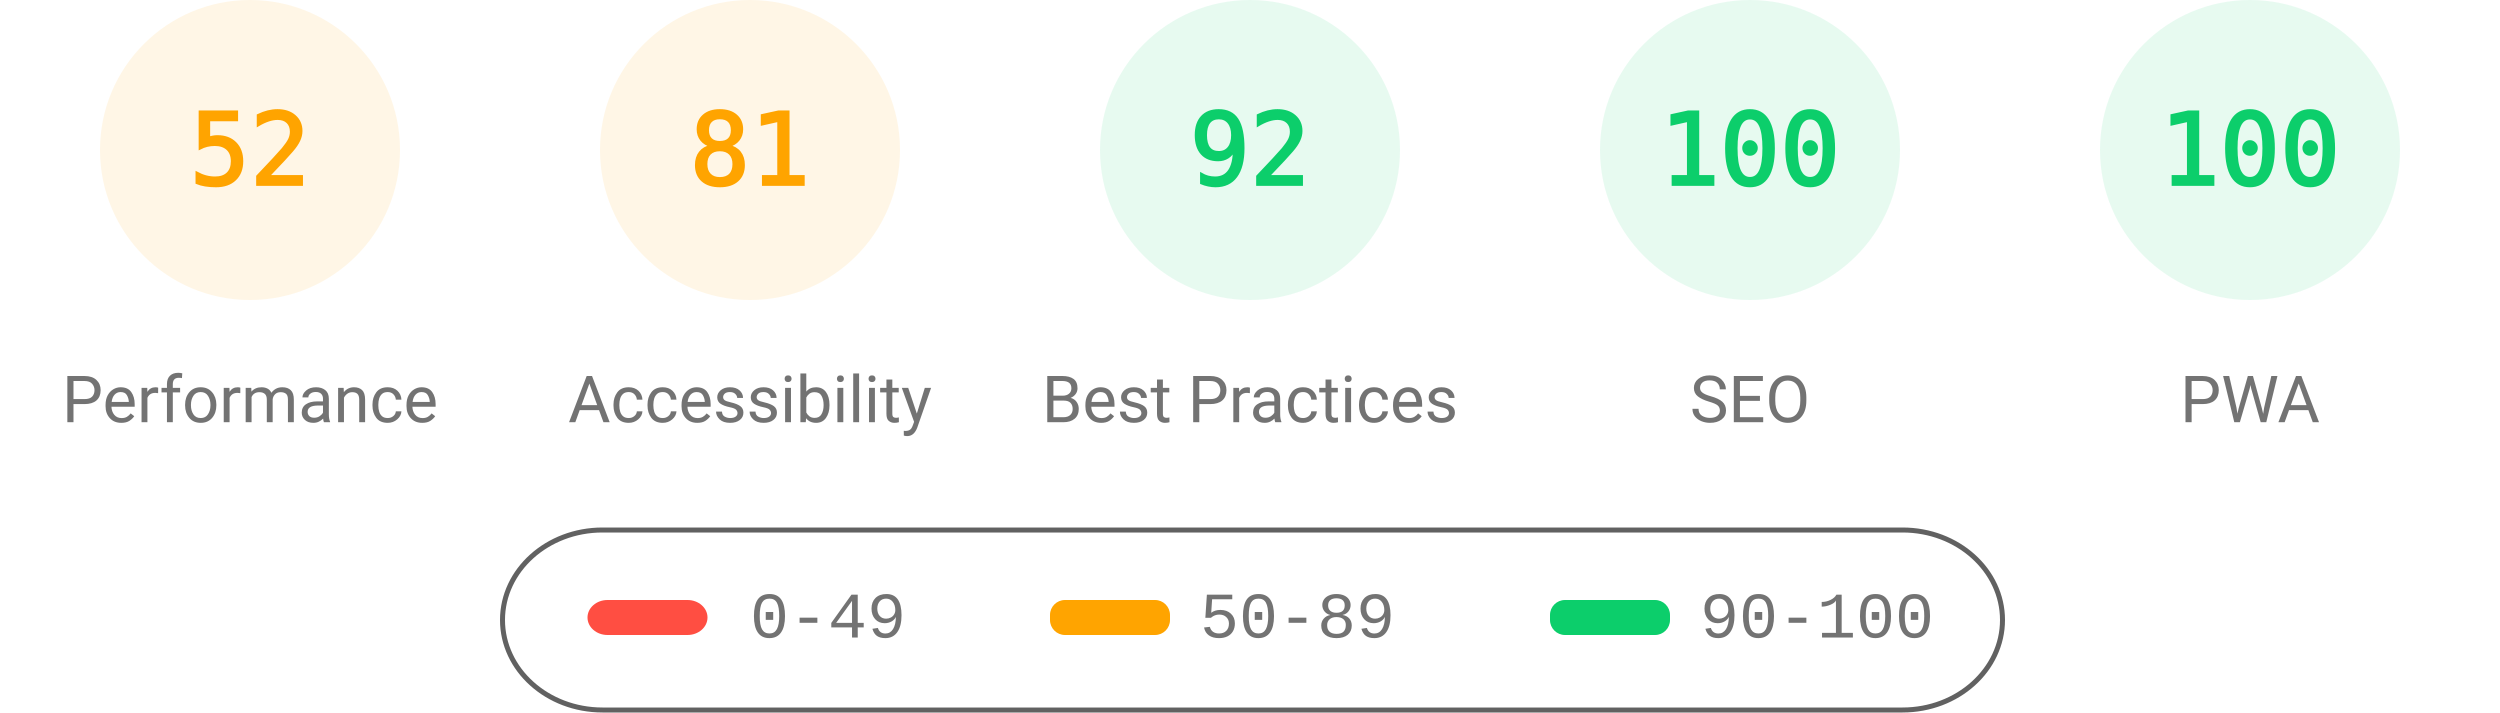
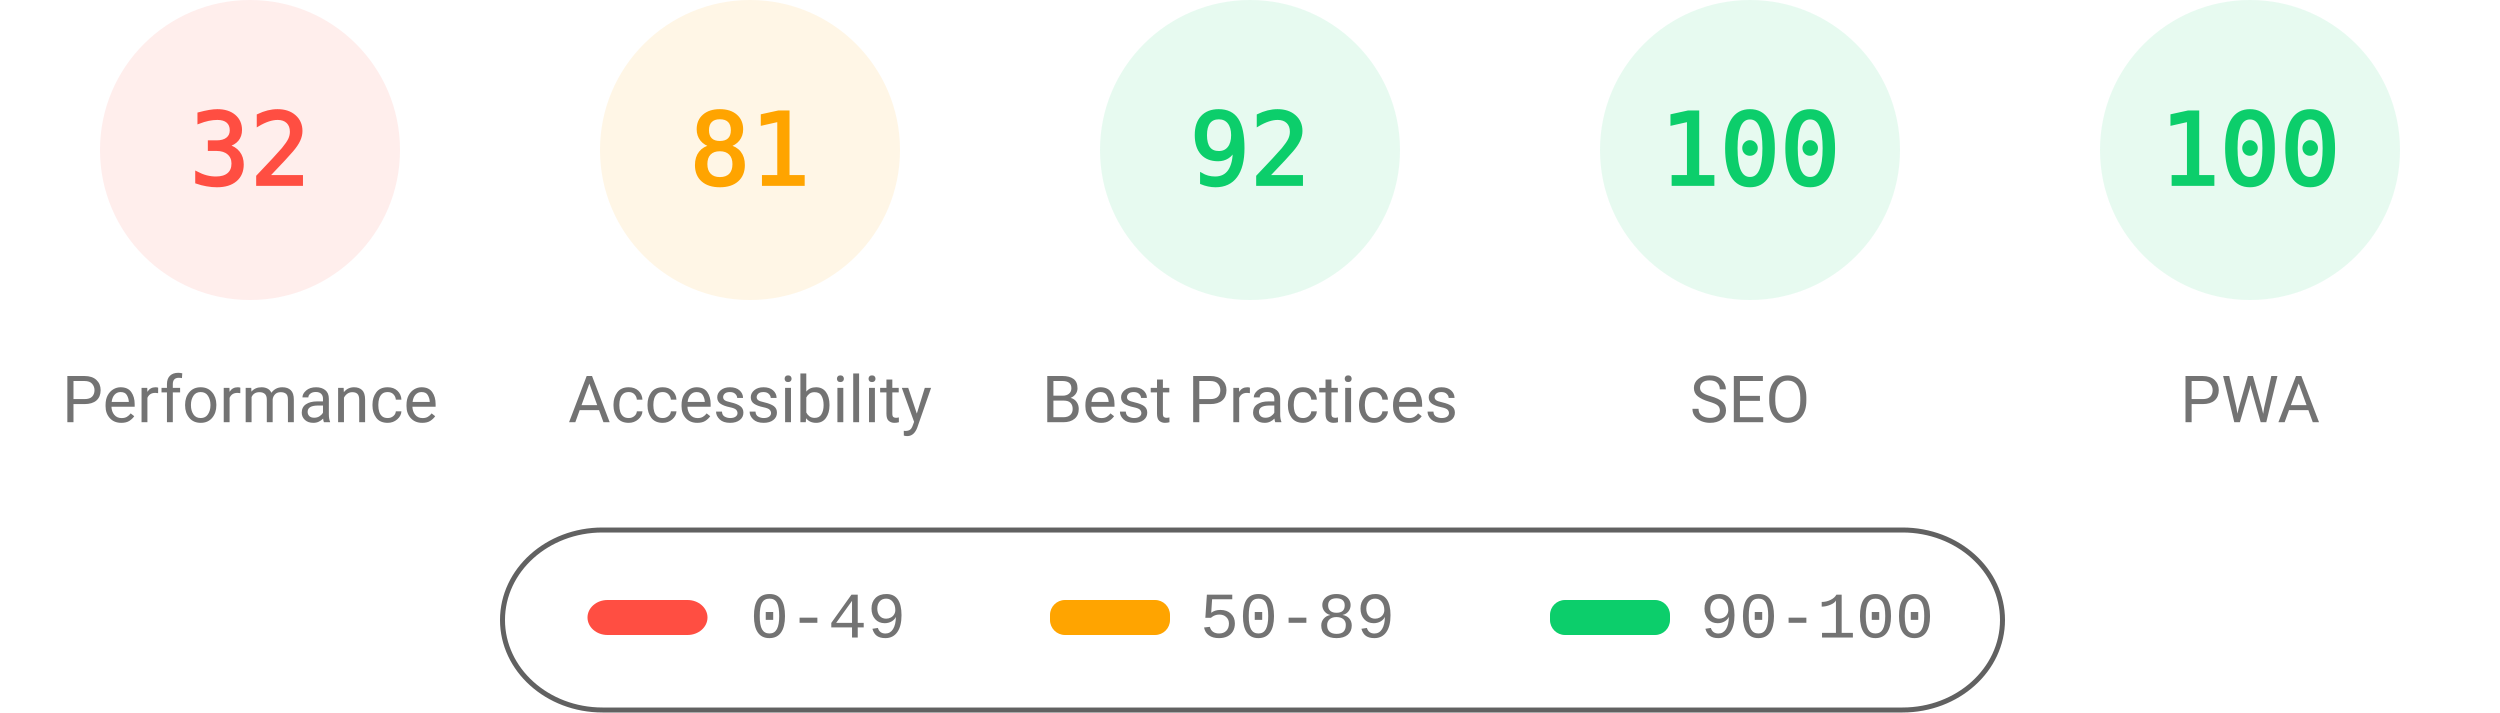
<svg xmlns="http://www.w3.org/2000/svg" fill="none" width="1000" height="285">
  <style>.gauge-base{opacity:.1}.gauge-arc{fill:none;animation-delay:250ms;stroke-linecap:round;transform:rotate(-90deg);transform-origin:100px 60px;animation:load-gauge 1s ease forwards}.guage-text{font-size:40px;font-family:monospace;text-align:center}.guage-red{color:#ff4e42;fill:#ff4e42;stroke:#ff4e42}.guage-orange{color:#ffa400;fill:#ffa400;stroke:#ffa400}.guage-green{color:#0cce6b;fill:#0cce6b;stroke:#0cce6b}.guage-undefined{color:#5c5c5c;fill:#5c5c5c;stroke:#5c5c5c}.guage-title{color:#737373;fill:#737373;stroke:none;font-size:26px;line-height:26px;font-family:Roboto,Halvetica,Arial,sans-serif}@keyframes load-gauge{from{stroke-dasharray:0 352.858}}</style>
-   <svg class="guage-div guage-perf guage-orange" viewBox="0 0 200 200" width="200" height="200">
+   <svg class="guage-div guage-perf guage-red" viewBox="0 0 200 200" width="200" height="200">
    <circle class="gauge-base" r="56" cx="100" cy="60" stroke-width="8" />
-     <circle class="gauge-arc guage-arc-1" r="56" cx="100" cy="60" stroke-width="8" style="stroke-dasharray:182.966,351.858" />
-     <text class="guage-text" x="100" y="60" alignment-baseline="central" dominant-baseline="central" text-anchor="middle">52</text>
+     <circle class="gauge-arc guage-arc-1" r="56" cx="100" cy="60" stroke-width="8" style="stroke-dasharray:112.595,351.858" />
+     <text class="guage-text" x="100" y="60" alignment-baseline="central" dominant-baseline="central" text-anchor="middle">32</text>
    <text class="guage-title" x="100" y="160" alignment-baseline="central" dominant-baseline="central" text-anchor="middle">Performance</text>
  </svg>
  <svg class="guage-div guage-acc guage-orange" viewBox="0 0 200 200" width="200" height="200" x="200">
    <circle class="gauge-base" r="56" cx="100" cy="60" stroke-width="8" />
    <circle class="gauge-arc guage-arc-2" r="56" cx="100" cy="60" stroke-width="8" style="stroke-dasharray:285.005,351.858" />
    <text class="guage-text" x="100" y="60" alignment-baseline="central" dominant-baseline="central" text-anchor="middle">81</text>
    <text class="guage-title" x="100" y="160" alignment-baseline="central" dominant-baseline="central" text-anchor="middle">Accessibility</text>
  </svg>
  <svg class="guage-div guage-best guage-green" viewBox="0 0 200 200" width="200" height="200" x="400">
    <circle class="gauge-base" r="56" cx="100" cy="60" stroke-width="8" />
    <circle class="gauge-arc guage-arc-3" r="56" cx="100" cy="60" stroke-width="8" style="stroke-dasharray:323.709,351.858" />
    <text class="guage-text" x="100" y="60" alignment-baseline="central" dominant-baseline="central" text-anchor="middle">92</text>
    <text class="guage-title" x="100" y="160" alignment-baseline="central" dominant-baseline="central" text-anchor="middle">Best Practices</text>
  </svg>
  <svg class="guage-div guage-seo guage-green" viewBox="0 0 200 200" width="200" height="200" x="600">
    <circle class="gauge-base" r="56" cx="100" cy="60" stroke-width="8" />
    <circle class="gauge-arc guage-arc-4" r="56" cx="100" cy="60" stroke-width="8" style="stroke-dasharray:351.858,351.858" />
    <text class="guage-text" x="100" y="60" alignment-baseline="central" dominant-baseline="central" text-anchor="middle">100</text>
    <text class="guage-title" x="100" y="160" alignment-baseline="central" dominant-baseline="central" text-anchor="middle">SEO</text>
  </svg>
  <svg class="guage-div guage-pwa guage-green" viewBox="0 0 200 200" width="200" height="200" x="800">
    <circle class="gauge-base" r="56" cx="100" cy="60" stroke-width="8" />
    <circle class="gauge-arc guage-arc-4" r="56" cx="100" cy="60" stroke-width="8" style="stroke-dasharray:351.858,351.858" />
    <text class="guage-text" x="100" y="60" alignment-baseline="central" dominant-baseline="central" text-anchor="middle">100</text>
    <text class="guage-title" x="100" y="160" alignment-baseline="central" dominant-baseline="central" text-anchor="middle">PWA</text>
  </svg>
  <svg width="604" height="76" x="200" y="210">
    <path fill="none" id="canvas_background" d="M-1-1h604v80H-1z" />
    <rect fill-opacity="0" stroke="#616161" stroke-width="2" rx="40" id="svg_2" height="72" width="600" y="2" x="1" fill="#000" />
    <rect stroke="#000" rx="8" id="svg_3" height="14" width="48" y="30" x="35" stroke-opacity="null" stroke-width="0" fill="#ff4e42" />
    <rect stroke="#000" rx="6" id="svg_4" height="14" width="48" y="30" x="220" stroke-opacity="null" stroke-width="0" fill="#ffa400" />
    <rect stroke="#000" rx="6" id="svg_5" height="14" width="48" y="30" x="420" stroke-opacity="null" stroke-width="0" fill="#0cce6b" />
    <text xml:space="preserve" text-anchor="start" font-family="'Courier New', Courier, monospace" font-size="26" id="svg_6" y="45" x="100" stroke-opacity="null" stroke-width="0" stroke="#000" fill="#737373">0-49</text>
    <text xml:space="preserve" text-anchor="start" font-family="'Courier New', Courier, monospace" font-size="26" id="svg_7" y="45" x="280" stroke-opacity="null" stroke-width="0" stroke="#000" fill="#737373">50-89</text>
    <text xml:space="preserve" text-anchor="start" font-family="'Courier New', Courier, monospace" font-size="26" id="svg_8" y="45" x="480" stroke-opacity="null" stroke-width="0" stroke="#000" fill="#737373">90-100</text>
  </svg>
</svg>
